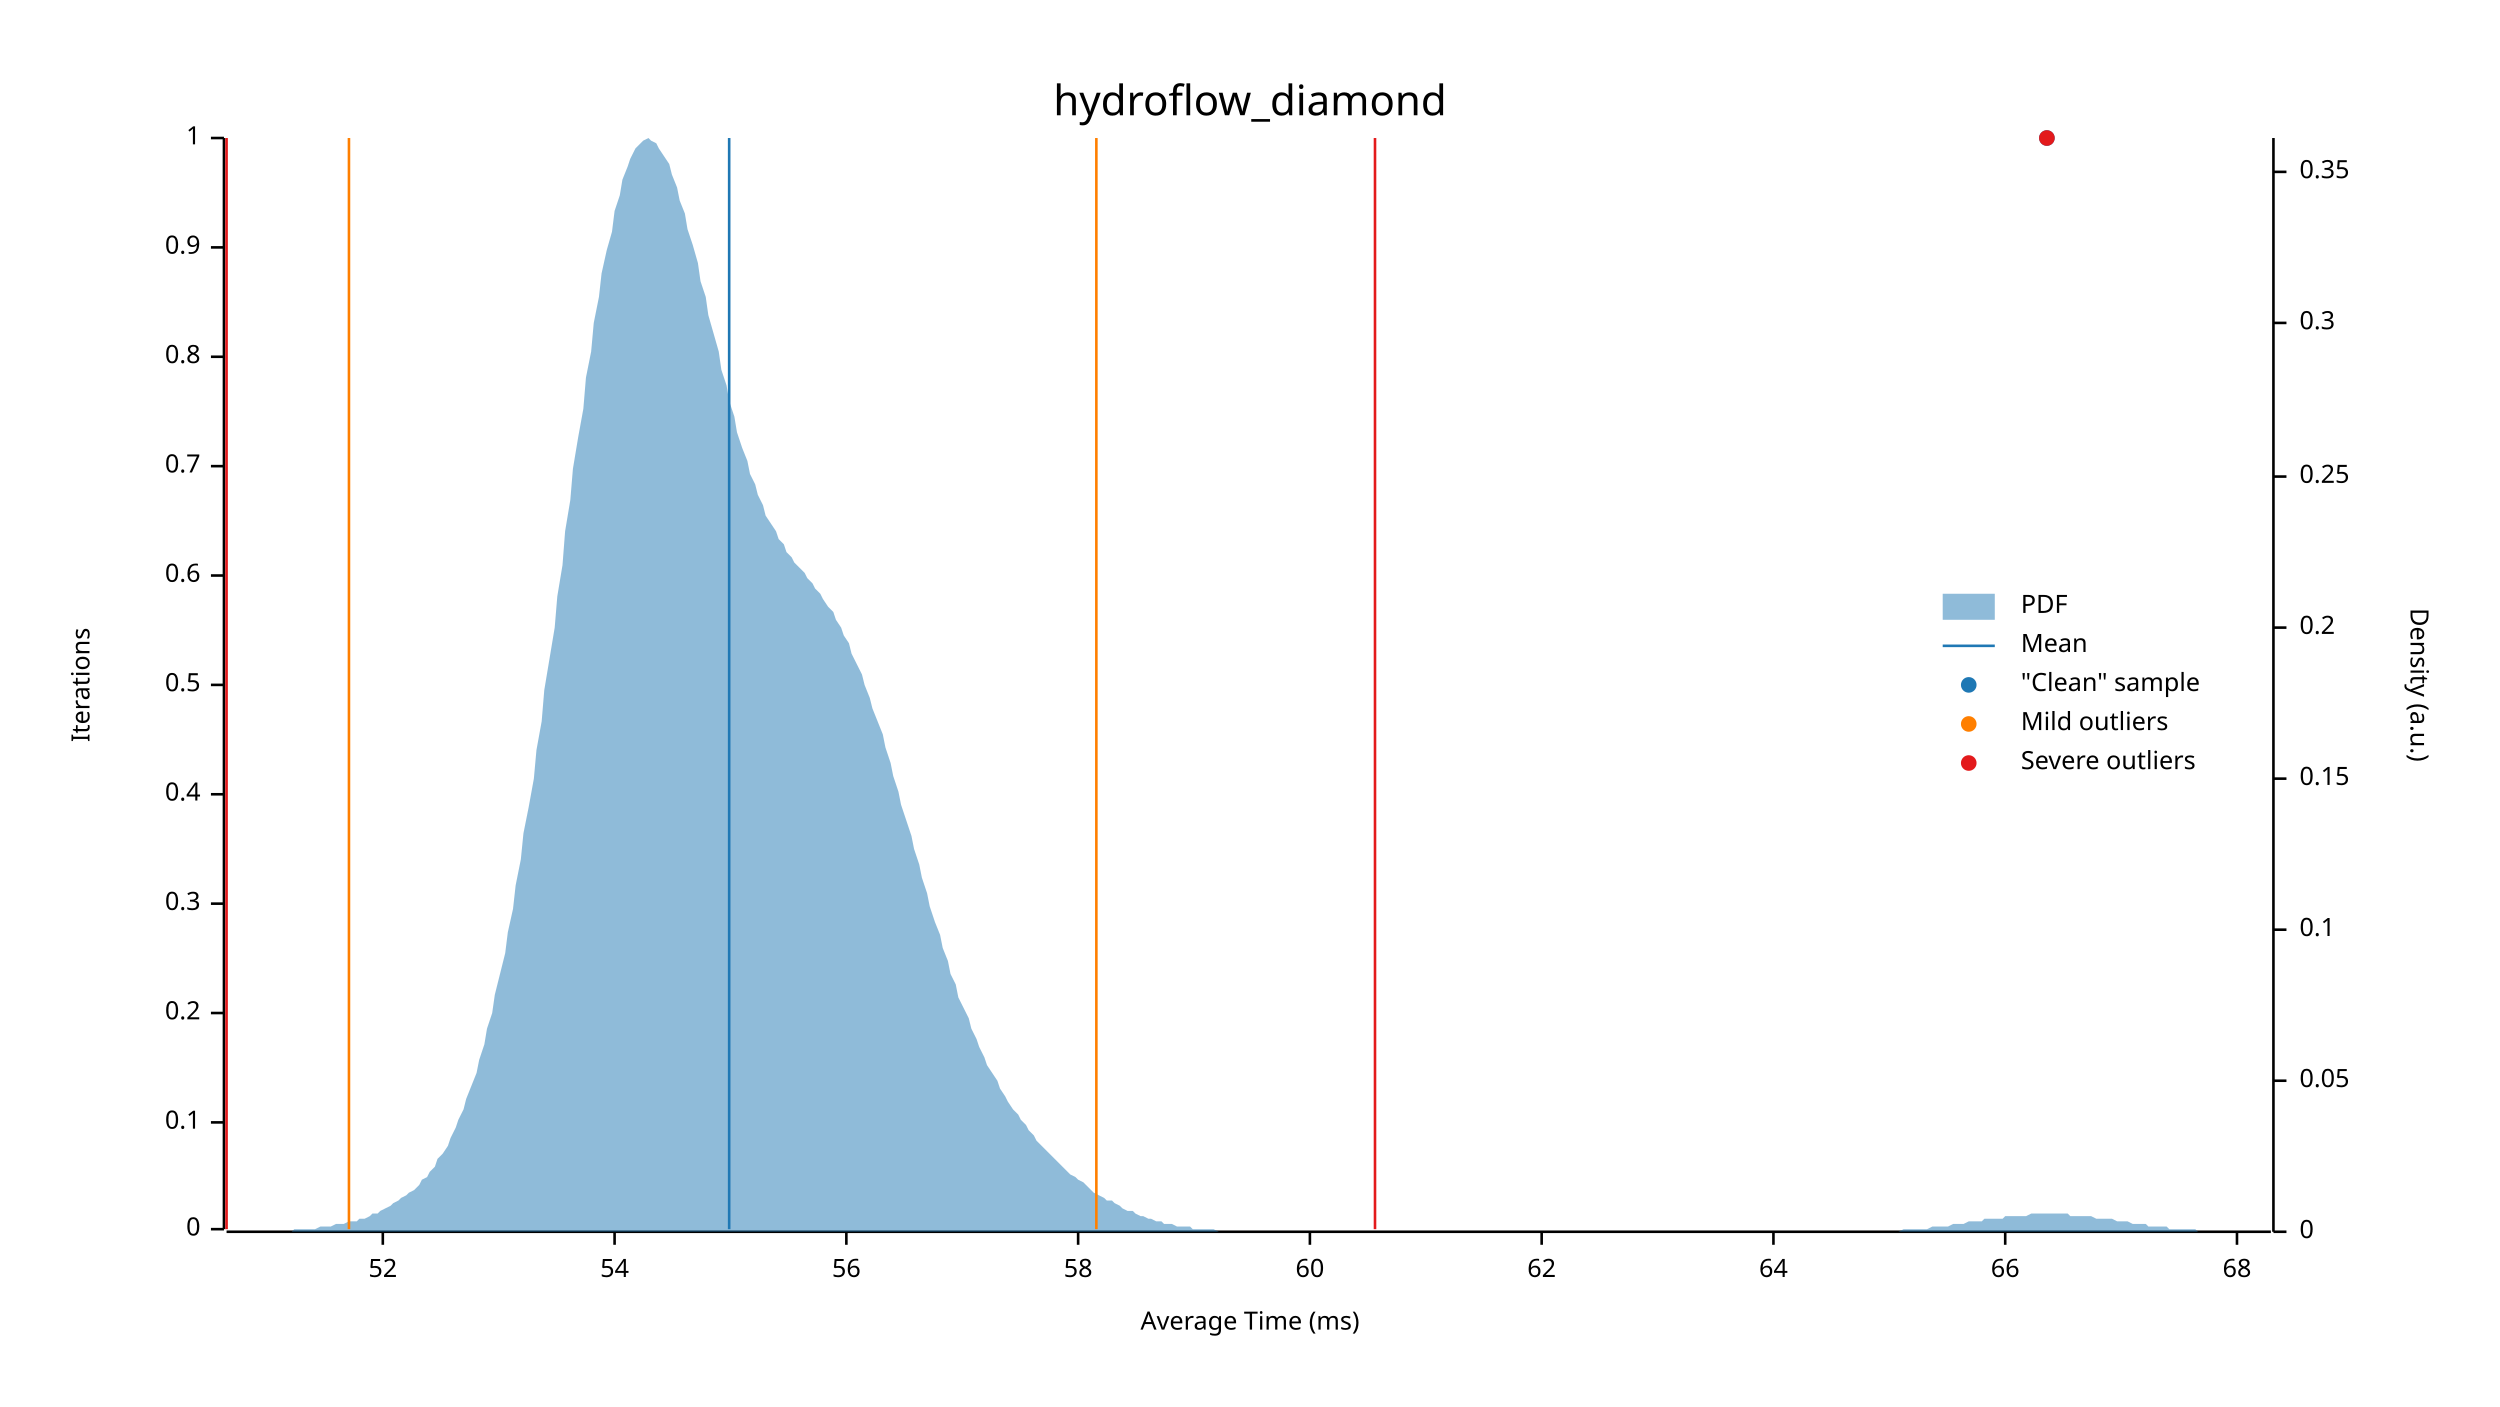
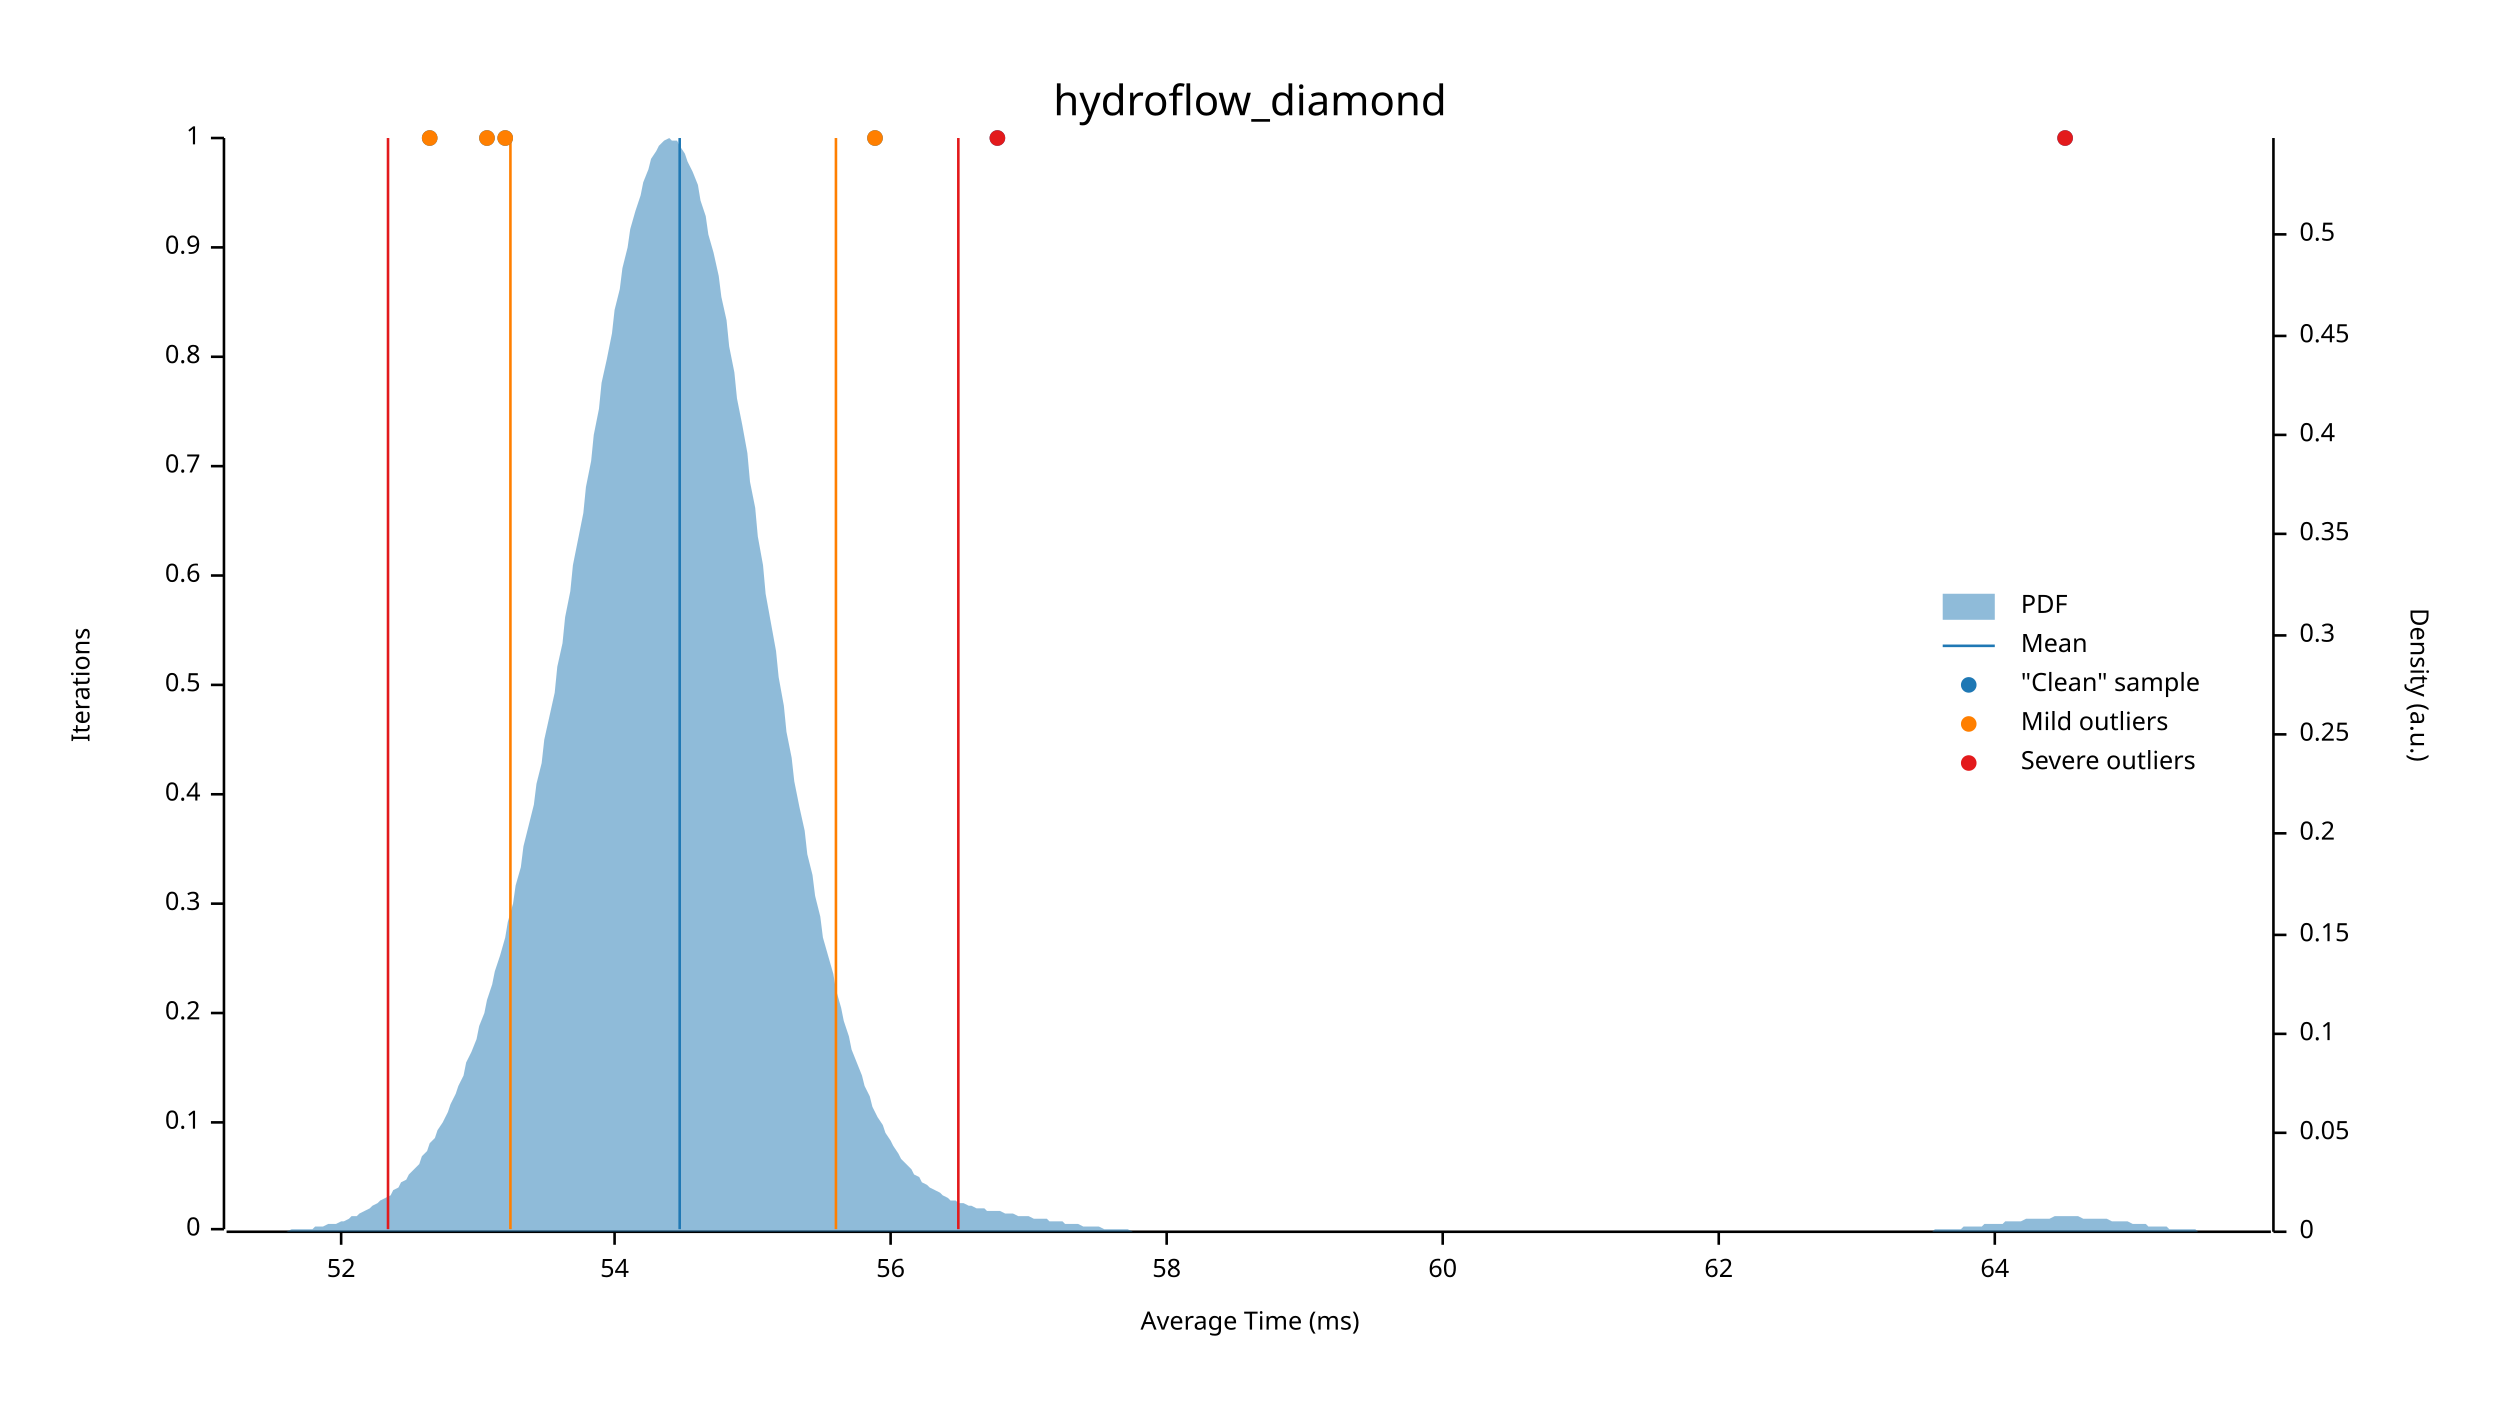
<svg xmlns="http://www.w3.org/2000/svg" width="960" height="540" viewBox="0 0 960 540">
  <text x="480" y="32" dy="0.76em" text-anchor="middle" font-family="sans-serif" font-size="16.129" opacity="1" fill="#000000">
hydroflow_diamond
</text>
  <text x="27" y="263" dy="0.76em" text-anchor="middle" font-family="sans-serif" font-size="9.677" opacity="1" fill="#000000" transform="rotate(270, 27, 263)">
Iterations
</text>
  <text x="480" y="513" dy="-0.5ex" text-anchor="middle" font-family="sans-serif" font-size="9.677" opacity="1" fill="#000000">
Average Time (ms)
</text>
  <polyline fill="none" opacity="1" stroke="#000000" stroke-width="1" points="86,53 86,472 " />
  <text x="77" y="472" dy="0.5ex" text-anchor="end" font-family="sans-serif" font-size="9.677" opacity="1" fill="#000000">
0
</text>
  <polyline fill="none" opacity="1" stroke="#000000" stroke-width="1" points="81,472 86,472 " />
  <text x="77" y="431" dy="0.5ex" text-anchor="end" font-family="sans-serif" font-size="9.677" opacity="1" fill="#000000">
0.1
</text>
  <polyline fill="none" opacity="1" stroke="#000000" stroke-width="1" points="81,431 86,431 " />
  <text x="77" y="389" dy="0.5ex" text-anchor="end" font-family="sans-serif" font-size="9.677" opacity="1" fill="#000000">
0.2
</text>
  <polyline fill="none" opacity="1" stroke="#000000" stroke-width="1" points="81,389 86,389 " />
  <text x="77" y="347" dy="0.5ex" text-anchor="end" font-family="sans-serif" font-size="9.677" opacity="1" fill="#000000">
0.3
</text>
  <polyline fill="none" opacity="1" stroke="#000000" stroke-width="1" points="81,347 86,347 " />
  <text x="77" y="305" dy="0.5ex" text-anchor="end" font-family="sans-serif" font-size="9.677" opacity="1" fill="#000000">
0.4
</text>
  <polyline fill="none" opacity="1" stroke="#000000" stroke-width="1" points="81,305 86,305 " />
  <text x="77" y="263" dy="0.5ex" text-anchor="end" font-family="sans-serif" font-size="9.677" opacity="1" fill="#000000">
0.5
</text>
  <polyline fill="none" opacity="1" stroke="#000000" stroke-width="1" points="81,263 86,263 " />
  <text x="77" y="221" dy="0.5ex" text-anchor="end" font-family="sans-serif" font-size="9.677" opacity="1" fill="#000000">
0.6
</text>
  <polyline fill="none" opacity="1" stroke="#000000" stroke-width="1" points="81,221 86,221 " />
  <text x="77" y="179" dy="0.5ex" text-anchor="end" font-family="sans-serif" font-size="9.677" opacity="1" fill="#000000">
0.7
</text>
  <polyline fill="none" opacity="1" stroke="#000000" stroke-width="1" points="81,179 86,179 " />
  <text x="77" y="137" dy="0.5ex" text-anchor="end" font-family="sans-serif" font-size="9.677" opacity="1" fill="#000000">
0.8
</text>
  <polyline fill="none" opacity="1" stroke="#000000" stroke-width="1" points="81,137 86,137 " />
  <text x="77" y="95" dy="0.5ex" text-anchor="end" font-family="sans-serif" font-size="9.677" opacity="1" fill="#000000">
0.9
</text>
  <polyline fill="none" opacity="1" stroke="#000000" stroke-width="1" points="81,95 86,95 " />
  <text x="77" y="53" dy="0.5ex" text-anchor="end" font-family="sans-serif" font-size="9.677" opacity="1" fill="#000000">
1
</text>
  <polyline fill="none" opacity="1" stroke="#000000" stroke-width="1" points="81,53 86,53 " />
  <polyline fill="none" opacity="1" stroke="#000000" stroke-width="1" points="87,473 872,473 " />
-   <text x="147" y="483" dy="0.76em" text-anchor="middle" font-family="sans-serif" font-size="9.677" opacity="1" fill="#000000">
+   <text x="131" y="483" dy="0.76em" text-anchor="middle" font-family="sans-serif" font-size="9.677" opacity="1" fill="#000000">
52
</text>
-   <polyline fill="none" opacity="1" stroke="#000000" stroke-width="1" points="147,473 147,478 " />
+   <polyline fill="none" opacity="1" stroke="#000000" stroke-width="1" points="131,473 131,478 " />
  <text x="236" y="483" dy="0.76em" text-anchor="middle" font-family="sans-serif" font-size="9.677" opacity="1" fill="#000000">
54
</text>
  <polyline fill="none" opacity="1" stroke="#000000" stroke-width="1" points="236,473 236,478 " />
-   <text x="325" y="483" dy="0.76em" text-anchor="middle" font-family="sans-serif" font-size="9.677" opacity="1" fill="#000000">
+   <text x="342" y="483" dy="0.76em" text-anchor="middle" font-family="sans-serif" font-size="9.677" opacity="1" fill="#000000">
56
</text>
-   <polyline fill="none" opacity="1" stroke="#000000" stroke-width="1" points="325,473 325,478 " />
-   <text x="414" y="483" dy="0.76em" text-anchor="middle" font-family="sans-serif" font-size="9.677" opacity="1" fill="#000000">
+   <polyline fill="none" opacity="1" stroke="#000000" stroke-width="1" points="342,473 342,478 " />
+   <text x="448" y="483" dy="0.76em" text-anchor="middle" font-family="sans-serif" font-size="9.677" opacity="1" fill="#000000">
58
</text>
-   <polyline fill="none" opacity="1" stroke="#000000" stroke-width="1" points="414,473 414,478 " />
-   <text x="503" y="483" dy="0.76em" text-anchor="middle" font-family="sans-serif" font-size="9.677" opacity="1" fill="#000000">
+   <polyline fill="none" opacity="1" stroke="#000000" stroke-width="1" points="448,473 448,478 " />
+   <text x="554" y="483" dy="0.76em" text-anchor="middle" font-family="sans-serif" font-size="9.677" opacity="1" fill="#000000">
60
</text>
-   <polyline fill="none" opacity="1" stroke="#000000" stroke-width="1" points="503,473 503,478 " />
-   <text x="592" y="483" dy="0.76em" text-anchor="middle" font-family="sans-serif" font-size="9.677" opacity="1" fill="#000000">
+   <polyline fill="none" opacity="1" stroke="#000000" stroke-width="1" points="554,473 554,478 " />
+   <text x="660" y="483" dy="0.76em" text-anchor="middle" font-family="sans-serif" font-size="9.677" opacity="1" fill="#000000">
62
</text>
-   <polyline fill="none" opacity="1" stroke="#000000" stroke-width="1" points="592,473 592,478 " />
-   <text x="681" y="483" dy="0.76em" text-anchor="middle" font-family="sans-serif" font-size="9.677" opacity="1" fill="#000000">
+   <polyline fill="none" opacity="1" stroke="#000000" stroke-width="1" points="660,473 660,478 " />
+   <text x="766" y="483" dy="0.76em" text-anchor="middle" font-family="sans-serif" font-size="9.677" opacity="1" fill="#000000">
64
</text>
-   <polyline fill="none" opacity="1" stroke="#000000" stroke-width="1" points="681,473 681,478 " />
-   <text x="770" y="483" dy="0.76em" text-anchor="middle" font-family="sans-serif" font-size="9.677" opacity="1" fill="#000000">
- 66
- </text>
-   <polyline fill="none" opacity="1" stroke="#000000" stroke-width="1" points="770,473 770,478 " />
-   <text x="859" y="483" dy="0.76em" text-anchor="middle" font-family="sans-serif" font-size="9.677" opacity="1" fill="#000000">
- 68
- </text>
-   <polyline fill="none" opacity="1" stroke="#000000" stroke-width="1" points="859,473 859,478 " />
+   <polyline fill="none" opacity="1" stroke="#000000" stroke-width="1" points="766,473 766,478 " />
  <text x="933" y="263" dy="0.76em" text-anchor="middle" font-family="sans-serif" font-size="9.677" opacity="1" fill="#000000" transform="rotate(90, 933, 263)">
Density (a.u.)
</text>
  <polyline fill="none" opacity="1" stroke="#000000" stroke-width="1" points="873,53 873,473 " />
  <text x="883" y="473" dy="0.5ex" text-anchor="start" font-family="sans-serif" font-size="9.677" opacity="1" fill="#000000">
0
</text>
  <polyline fill="none" opacity="1" stroke="#000000" stroke-width="1" points="873,473 878,473 " />
-   <text x="883" y="415" dy="0.5ex" text-anchor="start" font-family="sans-serif" font-size="9.677" opacity="1" fill="#000000">
+   <text x="883" y="435" dy="0.5ex" text-anchor="start" font-family="sans-serif" font-size="9.677" opacity="1" fill="#000000">
0.05
</text>
-   <polyline fill="none" opacity="1" stroke="#000000" stroke-width="1" points="873,415 878,415 " />
-   <text x="883" y="357" dy="0.5ex" text-anchor="start" font-family="sans-serif" font-size="9.677" opacity="1" fill="#000000">
+   <polyline fill="none" opacity="1" stroke="#000000" stroke-width="1" points="873,435 878,435 " />
+   <text x="883" y="397" dy="0.5ex" text-anchor="start" font-family="sans-serif" font-size="9.677" opacity="1" fill="#000000">
0.1
</text>
-   <polyline fill="none" opacity="1" stroke="#000000" stroke-width="1" points="873,357 878,357 " />
-   <text x="883" y="299" dy="0.5ex" text-anchor="start" font-family="sans-serif" font-size="9.677" opacity="1" fill="#000000">
+   <polyline fill="none" opacity="1" stroke="#000000" stroke-width="1" points="873,397 878,397 " />
+   <text x="883" y="359" dy="0.5ex" text-anchor="start" font-family="sans-serif" font-size="9.677" opacity="1" fill="#000000">
0.15
</text>
-   <polyline fill="none" opacity="1" stroke="#000000" stroke-width="1" points="873,299 878,299 " />
-   <text x="883" y="241" dy="0.5ex" text-anchor="start" font-family="sans-serif" font-size="9.677" opacity="1" fill="#000000">
+   <polyline fill="none" opacity="1" stroke="#000000" stroke-width="1" points="873,359 878,359 " />
+   <text x="883" y="320" dy="0.5ex" text-anchor="start" font-family="sans-serif" font-size="9.677" opacity="1" fill="#000000">
0.2
</text>
-   <polyline fill="none" opacity="1" stroke="#000000" stroke-width="1" points="873,241 878,241 " />
-   <text x="883" y="183" dy="0.5ex" text-anchor="start" font-family="sans-serif" font-size="9.677" opacity="1" fill="#000000">
+   <polyline fill="none" opacity="1" stroke="#000000" stroke-width="1" points="873,320 878,320 " />
+   <text x="883" y="282" dy="0.5ex" text-anchor="start" font-family="sans-serif" font-size="9.677" opacity="1" fill="#000000">
0.25
</text>
-   <polyline fill="none" opacity="1" stroke="#000000" stroke-width="1" points="873,183 878,183 " />
-   <text x="883" y="124" dy="0.5ex" text-anchor="start" font-family="sans-serif" font-size="9.677" opacity="1" fill="#000000">
+   <polyline fill="none" opacity="1" stroke="#000000" stroke-width="1" points="873,282 878,282 " />
+   <text x="883" y="244" dy="0.5ex" text-anchor="start" font-family="sans-serif" font-size="9.677" opacity="1" fill="#000000">
0.3
</text>
-   <polyline fill="none" opacity="1" stroke="#000000" stroke-width="1" points="873,124 878,124 " />
-   <text x="883" y="66" dy="0.5ex" text-anchor="start" font-family="sans-serif" font-size="9.677" opacity="1" fill="#000000">
+   <polyline fill="none" opacity="1" stroke="#000000" stroke-width="1" points="873,244 878,244 " />
+   <text x="883" y="205" dy="0.5ex" text-anchor="start" font-family="sans-serif" font-size="9.677" opacity="1" fill="#000000">
0.35
</text>
-   <polyline fill="none" opacity="1" stroke="#000000" stroke-width="1" points="873,66 878,66 " />
-   <polygon opacity="0.5" fill="#1F78B4" points="87,473 88,473 90,473 91,473 93,473 94,473 96,473 98,473 99,473 101,473 102,473 104,473 105,473 107,473 109,473 110,473 112,473 113,472 115,472 116,472 118,472 120,472 121,472 123,471 124,471 126,471 127,471 129,470 131,470 132,470 134,469 135,469 137,469 138,468 140,468 142,467 143,466 145,466 146,465 148,464 150,463 151,462 153,461 154,460 156,459 157,458 159,457 161,455 162,453 164,452 165,450 167,448 168,445 170,443 172,440 173,437 175,433 176,430 178,426 179,422 181,417 183,412 184,407 186,401 187,395 189,389 190,382 192,374 194,366 195,358 197,349 198,340 200,330 201,320 203,310 205,299 206,288 208,277 209,265 211,253 213,241 214,229 216,217 217,204 219,192 220,180 222,168 224,157 225,145 227,135 228,124 230,114 231,105 233,96 235,89 236,81 238,75 239,69 241,64 242,61 244,57 246,55 247,54 249,53 250,54 252,55 253,57 255,60 257,63 258,67 260,72 261,77 263,82 264,88 266,94 268,101 269,108 271,114 272,121 274,128 276,135 277,142 279,148 280,154 282,160 283,166 285,172 287,177 288,182 290,186 291,190 293,194 294,198 296,201 298,204 299,207 301,209 302,212 304,214 305,216 307,218 309,220 310,222 312,224 313,226 315,228 316,230 318,233 320,235 321,238 323,241 324,244 326,247 327,251 329,255 331,259 332,263 334,268 335,272 337,277 339,282 340,287 342,293 343,298 345,304 346,309 348,315 350,321 351,326 353,332 354,337 356,343 357,348 359,354 361,359 362,364 364,369 365,374 367,378 368,383 370,387 372,391 373,395 375,399 376,402 378,406 379,409 381,412 383,415 384,418 386,421 387,423 389,426 391,428 392,430 394,432 395,434 397,436 398,438 400,440 402,442 403,443 405,445 406,446 408,448 409,449 411,451 413,452 414,453 416,454 417,455 419,457 420,458 422,459 424,460 425,461 427,461 428,462 430,463 431,464 433,465 435,465 436,466 438,467 439,467 441,468 442,468 444,469 446,469 447,470 449,470 450,470 452,471 454,471 455,471 457,471 458,472 460,472 461,472 463,472 465,472 466,472 468,473 469,473 471,473 472,473 474,473 476,473 477,473 479,473 480,473 482,473 483,473 485,473 487,473 488,473 490,473 491,473 493,473 494,473 496,473 498,473 499,473 501,473 502,473 504,473 505,473 507,473 509,473 510,473 512,473 513,473 515,473 517,473 518,473 520,473 521,473 523,473 524,473 526,473 528,473 529,473 531,473 532,473 534,473 535,473 537,473 539,473 540,473 542,473 543,473 545,473 546,473 548,473 550,473 551,473 553,473 554,473 556,473 557,473 559,473 561,473 562,473 564,473 565,473 567,473 568,473 570,473 572,473 573,473 575,473 576,473 578,473 580,473 581,473 583,473 584,473 586,473 587,473 589,473 591,473 592,473 594,473 595,473 597,473 598,473 600,473 602,473 603,473 605,473 606,473 608,473 609,473 611,473 613,473 614,473 616,473 617,473 619,473 620,473 622,473 624,473 625,473 627,473 628,473 630,473 632,473 633,473 635,473 636,473 638,473 639,473 641,473 643,473 644,473 646,473 647,473 649,473 650,473 652,473 654,473 655,473 657,473 658,473 660,473 661,473 663,473 665,473 666,473 668,473 669,473 671,473 672,473 674,473 676,473 677,473 679,473 680,473 682,473 683,473 685,473 687,473 688,473 690,473 691,473 693,473 695,473 696,473 698,473 699,473 701,473 702,473 704,473 706,473 707,473 709,473 710,473 712,473 713,473 715,473 717,473 718,473 720,473 721,473 723,473 724,473 726,473 728,473 729,473 731,472 732,472 734,472 735,472 737,472 739,472 740,472 742,471 743,471 745,471 746,471 748,471 750,470 751,470 753,470 754,470 756,469 758,469 759,469 761,469 762,468 764,468 765,468 767,468 769,468 770,467 772,467 773,467 775,467 776,467 778,467 780,466 781,466 783,466 784,466 786,466 787,466 789,466 791,466 792,466 794,466 795,467 797,467 798,467 800,467 802,467 803,467 805,468 806,468 808,468 809,468 811,468 813,469 814,469 816,469 817,469 819,470 821,470 822,470 824,470 825,471 827,471 828,471 830,471 832,471 833,472 835,472 836,472 838,472 839,472 841,472 843,472 844,473 846,473 847,473 849,473 850,473 852,473 854,473 855,473 857,473 858,473 860,473 861,473 863,473 865,473 866,473 868,473 869,473 871,473 873,473 873,473 87,473 " />
-   <polyline fill="none" opacity="1" stroke="#1F78B4" stroke-width="1" points="280,472 280,53 " />
-   <polyline fill="none" opacity="1" stroke="#FF7F00" stroke-width="1" points="134,472 134,53 " />
-   <polyline fill="none" opacity="1" stroke="#FF7F00" stroke-width="1" points="421,472 421,53 " />
-   <polyline fill="none" opacity="1" stroke="#E31A1C" stroke-width="1" points="87,472 87,53 " />
-   <polyline fill="none" opacity="1" stroke="#E31A1C" stroke-width="1" points="528,472 528,53 " />
-   <circle cx="786" cy="53" r="3" opacity="1" fill="#1F78B4" stroke="none" stroke-width="1" />
-   <circle cx="786" cy="53" r="3" opacity="1" fill="#E31A1C" stroke="none" stroke-width="1" />
+   <polyline fill="none" opacity="1" stroke="#000000" stroke-width="1" points="873,205 878,205 " />
+   <text x="883" y="167" dy="0.5ex" text-anchor="start" font-family="sans-serif" font-size="9.677" opacity="1" fill="#000000">
+ 0.4
+ </text>
+   <polyline fill="none" opacity="1" stroke="#000000" stroke-width="1" points="873,167 878,167 " />
+   <text x="883" y="129" dy="0.5ex" text-anchor="start" font-family="sans-serif" font-size="9.677" opacity="1" fill="#000000">
+ 0.45
+ </text>
+   <polyline fill="none" opacity="1" stroke="#000000" stroke-width="1" points="873,129 878,129 " />
+   <text x="883" y="90" dy="0.5ex" text-anchor="start" font-family="sans-serif" font-size="9.677" opacity="1" fill="#000000">
+ 0.5
+ </text>
+   <polyline fill="none" opacity="1" stroke="#000000" stroke-width="1" points="873,90 878,90 " />
+   <polygon opacity="0.5" fill="#1F78B4" points="87,473 88,473 90,473 91,473 93,473 94,473 96,473 98,473 99,473 101,473 102,473 104,473 105,473 107,473 109,473 110,473 112,472 113,472 115,472 116,472 118,472 120,472 121,471 123,471 124,471 126,470 127,470 129,470 131,469 132,469 134,468 135,467 137,467 138,466 140,465 142,464 143,463 145,462 146,461 148,460 150,459 151,457 153,456 154,454 156,453 157,451 159,449 161,447 162,444 164,442 165,439 167,437 168,434 170,431 172,427 173,424 175,420 176,417 178,413 179,408 181,404 183,399 184,394 186,389 187,384 189,378 190,373 192,367 194,360 195,354 197,347 198,340 200,333 201,325 203,317 205,309 206,301 208,293 209,284 211,275 213,266 214,256 216,247 217,237 219,227 220,217 222,207 224,197 225,187 227,177 228,167 230,157 231,147 233,138 235,128 236,119 238,111 239,103 241,95 242,88 244,81 246,75 247,70 249,65 250,61 252,58 253,56 255,54 257,53 258,54 260,54 261,56 263,59 264,62 266,66 268,71 269,77 271,83 272,90 274,97 276,106 277,114 279,123 280,133 282,143 283,153 285,163 287,174 288,185 290,195 291,206 293,217 294,228 296,239 298,250 299,260 301,271 302,281 304,291 305,300 307,310 309,319 310,328 312,336 313,344 315,352 316,360 318,367 320,374 321,380 323,387 324,392 326,398 327,403 329,408 331,413 332,417 334,421 335,425 337,429 339,432 340,435 342,438 343,440 345,443 346,445 348,447 350,449 351,451 353,452 354,454 356,455 357,456 359,457 361,458 362,459 364,460 365,461 367,461 368,462 370,462 372,463 373,463 375,464 376,464 378,464 379,465 381,465 383,465 384,465 386,466 387,466 389,466 391,467 392,467 394,467 395,467 397,468 398,468 400,468 402,468 403,469 405,469 406,469 408,469 409,470 411,470 413,470 414,470 416,471 417,471 419,471 420,471 422,471 424,472 425,472 427,472 428,472 430,472 431,472 433,472 435,473 436,473 438,473 439,473 441,473 442,473 444,473 446,473 447,473 449,473 450,473 452,473 454,473 455,473 457,473 458,473 460,473 461,473 463,473 465,473 466,473 468,473 469,473 471,473 472,473 474,473 476,473 477,473 479,473 480,473 482,473 483,473 485,473 487,473 488,473 490,473 491,473 493,473 494,473 496,473 498,473 499,473 501,473 502,473 504,473 505,473 507,473 509,473 510,473 512,473 513,473 515,473 517,473 518,473 520,473 521,473 523,473 524,473 526,473 528,473 529,473 531,473 532,473 534,473 535,473 537,473 539,473 540,473 542,473 543,473 545,473 546,473 548,473 550,473 551,473 553,473 554,473 556,473 557,473 559,473 561,473 562,473 564,473 565,473 567,473 568,473 570,473 572,473 573,473 575,473 576,473 578,473 580,473 581,473 583,473 584,473 586,473 587,473 589,473 591,473 592,473 594,473 595,473 597,473 598,473 600,473 602,473 603,473 605,473 606,473 608,473 609,473 611,473 613,473 614,473 616,473 617,473 619,473 620,473 622,473 624,473 625,473 627,473 628,473 630,473 632,473 633,473 635,473 636,473 638,473 639,473 641,473 643,473 644,473 646,473 647,473 649,473 650,473 652,473 654,473 655,473 657,473 658,473 660,473 661,473 663,473 665,473 666,473 668,473 669,473 671,473 672,473 674,473 676,473 677,473 679,473 680,473 682,473 683,473 685,473 687,473 688,473 690,473 691,473 693,473 695,473 696,473 698,473 699,473 701,473 702,473 704,473 706,473 707,473 709,473 710,473 712,473 713,473 715,473 717,473 718,473 720,473 721,473 723,473 724,473 726,473 728,473 729,473 731,473 732,473 734,473 735,473 737,473 739,473 740,473 742,473 743,472 745,472 746,472 748,472 750,472 751,472 753,472 754,471 756,471 758,471 759,471 761,471 762,470 764,470 765,470 767,470 769,470 770,469 772,469 773,469 775,469 776,469 778,468 780,468 781,468 783,468 784,468 786,468 787,468 789,467 791,467 792,467 794,467 795,467 797,467 798,467 800,468 802,468 803,468 805,468 806,468 808,468 809,468 811,469 813,469 814,469 816,469 817,469 819,470 821,470 822,470 824,470 825,471 827,471 828,471 830,471 832,471 833,472 835,472 836,472 838,472 839,472 841,472 843,472 844,473 846,473 847,473 849,473 850,473 852,473 854,473 855,473 857,473 858,473 860,473 861,473 863,473 865,473 866,473 868,473 869,473 871,473 873,473 873,473 87,473 " />
+   <polyline fill="none" opacity="1" stroke="#1F78B4" stroke-width="1" points="261,472 261,53 " />
+   <polyline fill="none" opacity="1" stroke="#FF7F00" stroke-width="1" points="196,472 196,53 " />
+   <polyline fill="none" opacity="1" stroke="#FF7F00" stroke-width="1" points="321,472 321,53 " />
+   <polyline fill="none" opacity="1" stroke="#E31A1C" stroke-width="1" points="149,472 149,53 " />
+   <polyline fill="none" opacity="1" stroke="#E31A1C" stroke-width="1" points="368,472 368,53 " />
+   <circle cx="165" cy="53" r="3" opacity="1" fill="#1F78B4" stroke="none" stroke-width="1" />
+   <circle cx="194" cy="53" r="3" opacity="1" fill="#1F78B4" stroke="none" stroke-width="1" />
+   <circle cx="336" cy="53" r="3" opacity="1" fill="#1F78B4" stroke="none" stroke-width="1" />
+   <circle cx="793" cy="53" r="3" opacity="1" fill="#1F78B4" stroke="none" stroke-width="1" />
+   <circle cx="383" cy="53" r="3" opacity="1" fill="#1F78B4" stroke="none" stroke-width="1" />
+   <circle cx="187" cy="53" r="3" opacity="1" fill="#1F78B4" stroke="none" stroke-width="1" />
+   <circle cx="165" cy="53" r="3" opacity="1" fill="#FF7F00" stroke="none" stroke-width="1" />
+   <circle cx="194" cy="53" r="3" opacity="1" fill="#FF7F00" stroke="none" stroke-width="1" />
+   <circle cx="336" cy="53" r="3" opacity="1" fill="#FF7F00" stroke="none" stroke-width="1" />
+   <circle cx="187" cy="53" r="3" opacity="1" fill="#FF7F00" stroke="none" stroke-width="1" />
+   <circle cx="793" cy="53" r="3" opacity="1" fill="#E31A1C" stroke="none" stroke-width="1" />
+   <circle cx="383" cy="53" r="3" opacity="1" fill="#E31A1C" stroke="none" stroke-width="1" />
  <text x="776" y="228" dy="0.76em" text-anchor="start" font-family="sans-serif" font-size="9.677" opacity="1" fill="#000000">
PDF
</text>
  <text x="776" y="243" dy="0.76em" text-anchor="start" font-family="sans-serif" font-size="9.677" opacity="1" fill="#000000">
Mean
</text>
  <text x="776" y="258" dy="0.76em" text-anchor="start" font-family="sans-serif" font-size="9.677" opacity="1" fill="#000000">
"Clean" sample
</text>
  <text x="776" y="273" dy="0.76em" text-anchor="start" font-family="sans-serif" font-size="9.677" opacity="1" fill="#000000">
Mild outliers
</text>
  <text x="776" y="288" dy="0.76em" text-anchor="start" font-family="sans-serif" font-size="9.677" opacity="1" fill="#000000">
Severe outliers
</text>
  <rect x="746" y="228" width="20" height="10" opacity="0.5" fill="#1F78B4" stroke="none" />
  <polyline fill="none" opacity="1" stroke="#1F78B4" stroke-width="1" points="746,248 766,248 " />
  <circle cx="756" cy="263" r="3" opacity="1" fill="#1F78B4" stroke="none" stroke-width="1" />
  <circle cx="756" cy="278" r="3" opacity="1" fill="#FF7F00" stroke="none" stroke-width="1" />
  <circle cx="756" cy="293" r="3" opacity="1" fill="#E31A1C" stroke="none" stroke-width="1" />
</svg>
